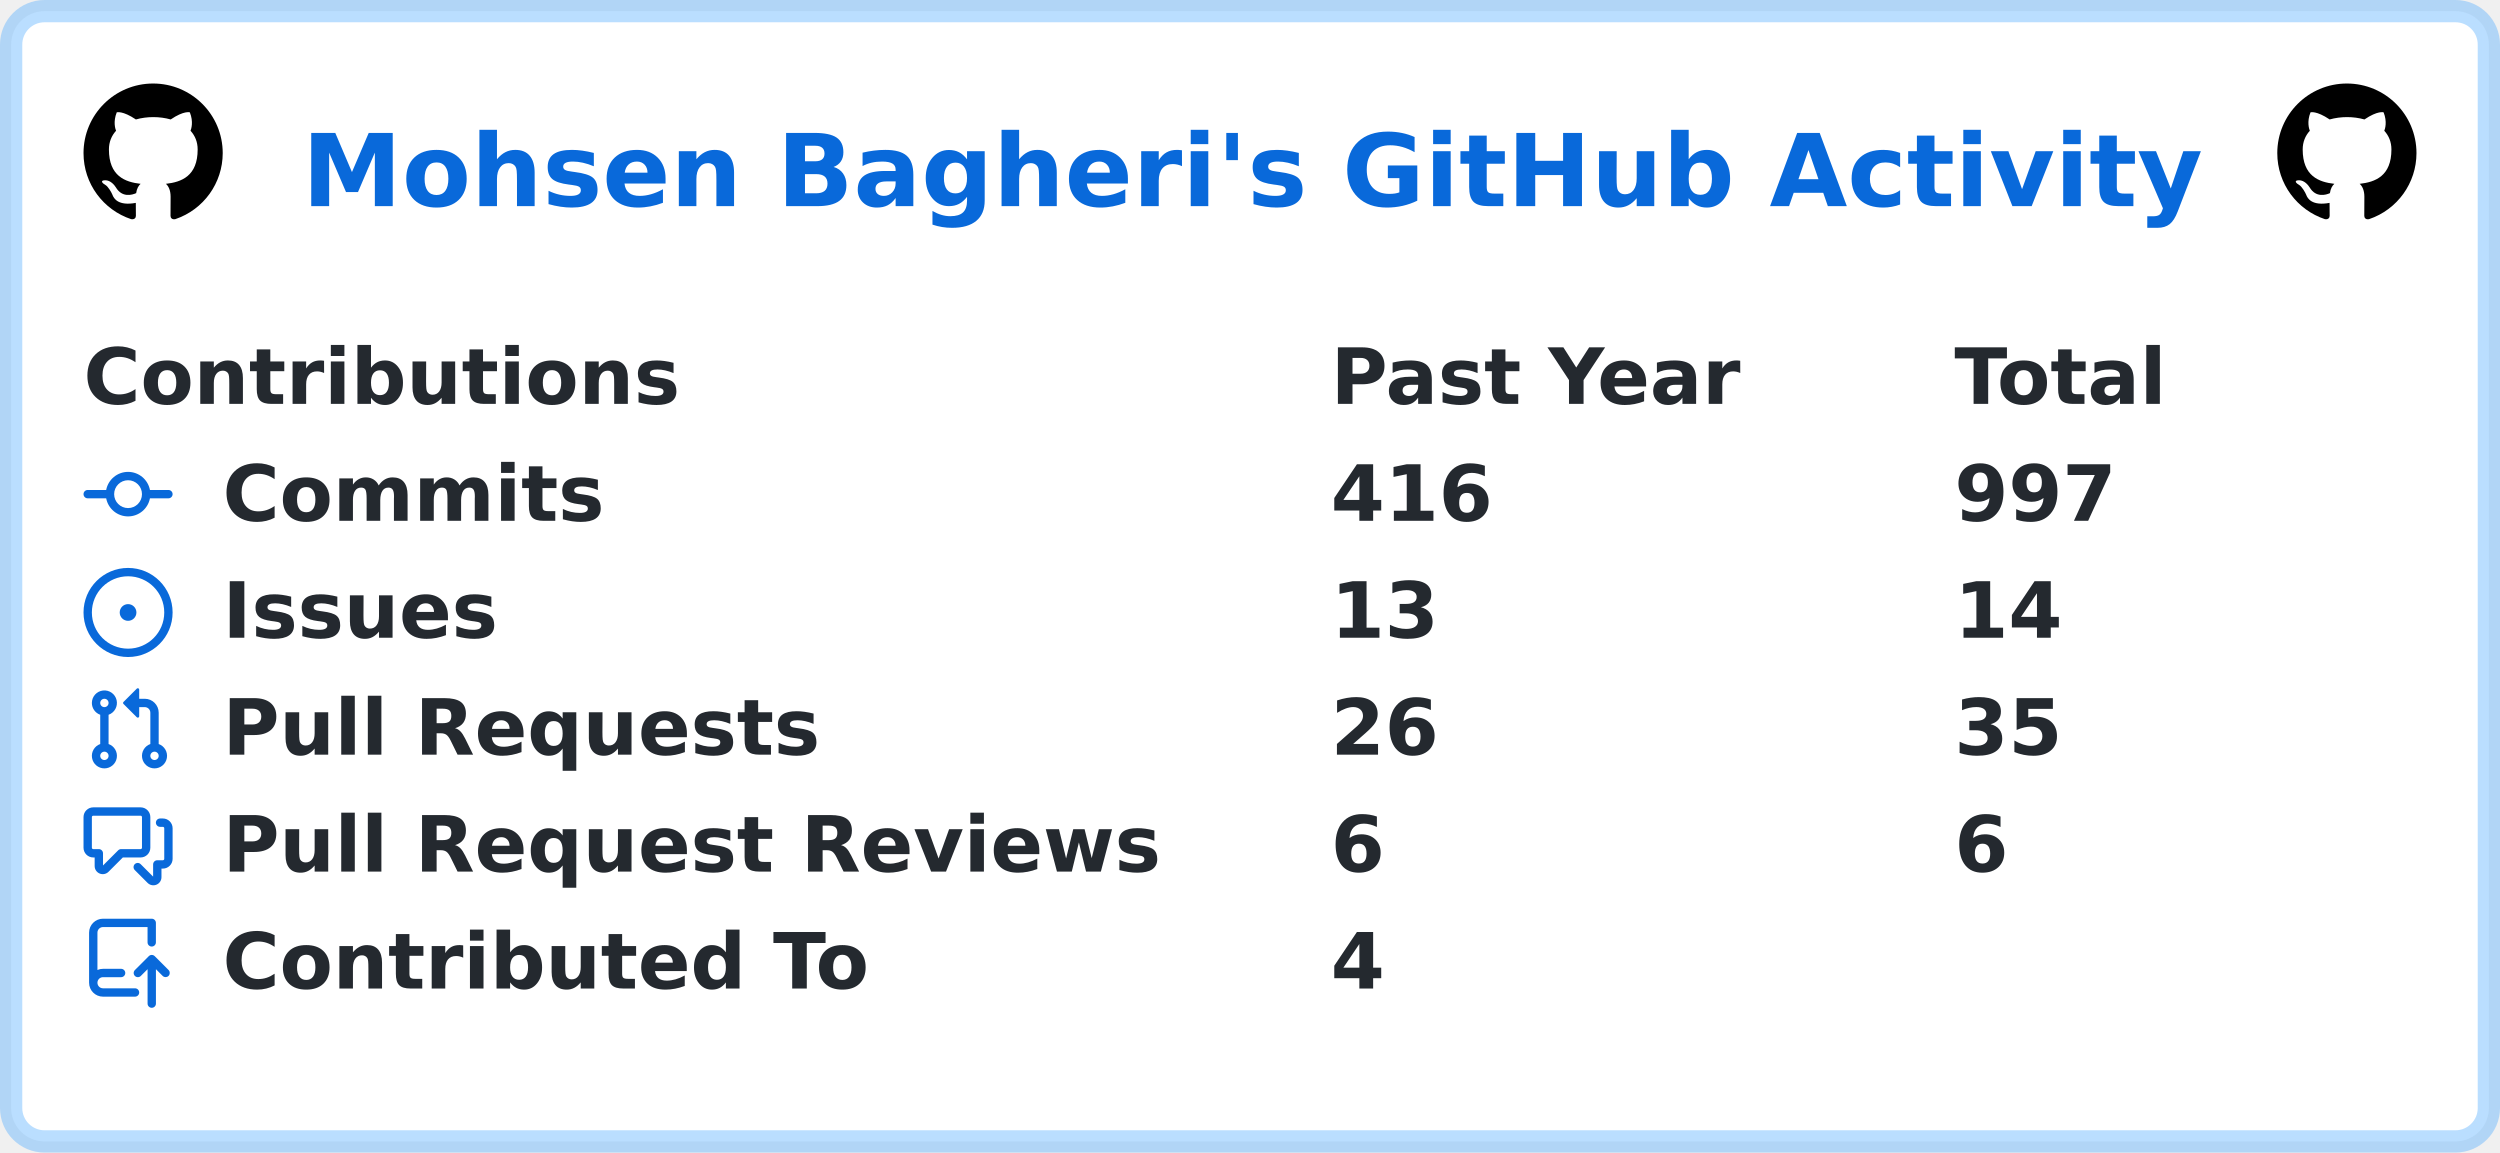
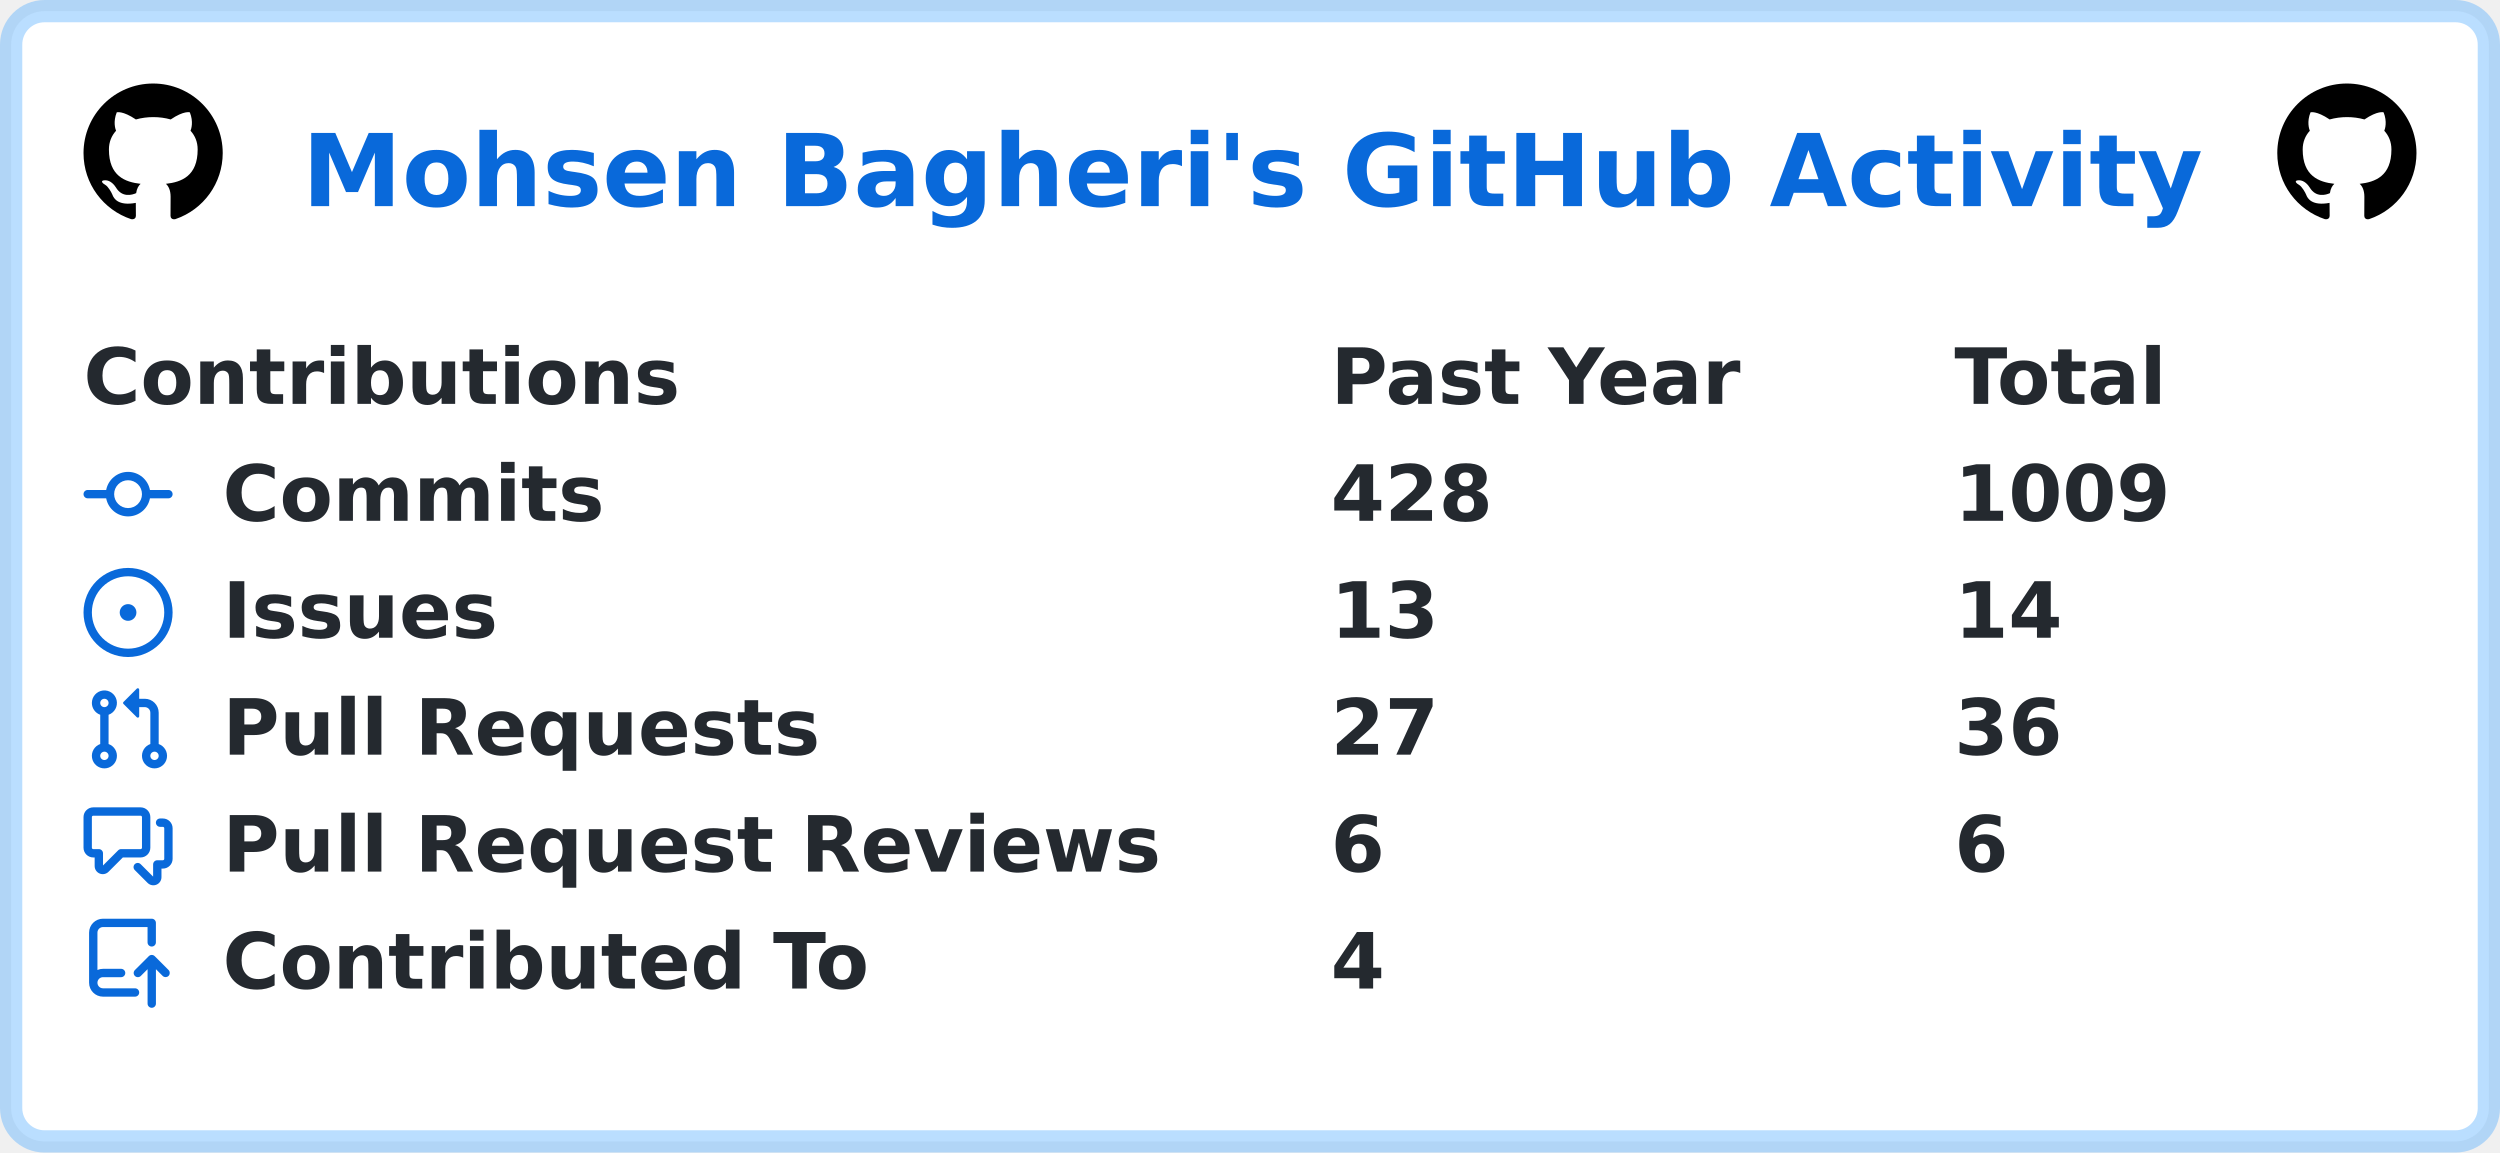
<svg xmlns="http://www.w3.org/2000/svg" width="449" height="207" viewBox="0 0 449 207" lang="en" xml:lang="en">
  <rect x="2" y="2" stroke-width="4" rx="6" width="445" height="203" stroke="rgba(84,174,255,0.4)" fill="#ffffff" />
  <g font-weight="600" font-size="110pt" font-family="Verdana,Geneva,DejaVu Sans,sans-serif" text-rendering="geometricPrecision">
    <text x="441" y="301" lengthAdjust="spacingAndGlyphs" textLength="2760" transform="scale(0.123)" fill="#0969da">Mohsen Bagheri's GitHub Activity</text>
    <svg x="15" y="15" width="25" height="25" viewBox="0 0 16 16">
      <path fill="#000000" fill-rule="evenodd" d="M8 0C3.58 0 0 3.58 0 8c0 3.54 2.29 6.53 5.47 7.59.4.07.55-.17.55-.38 0-.19-.01-.82-.01-1.49-2.01.37-2.53-.49-2.69-.94-.09-.23-.48-.94-.82-1.13-.28-.15-.68-.52-.01-.53.63-.01 1.08.58 1.23.82.72 1.21 1.87.87 2.33.66.07-.52.28-.87.51-1.07-1.78-.2-3.64-.89-3.64-3.95 0-.87.31-1.59.82-2.15-.08-.2-.36-1.02.08-2.12 0 0 .67-.21 2.2.82.64-.18 1.32-.27 2-.27.68 0 1.36.09 2 .27 1.53-1.04 2.2-.82 2.2-.82.44 1.1.16 1.92.08 2.12.51.56.82 1.27.82 2.15 0 3.07-1.87 3.75-3.65 3.95.29.25.54.73.54 1.48 0 1.07-.01 1.93-.01 2.2 0 .21.15.46.55.38A8.013 8.013 0 0016 8c0-4.42-3.58-8-8-8z" />
    </svg>
    <svg x="409" y="15" width="25" height="25" viewBox="0 0 16 16">
      <path fill="#000000" fill-rule="evenodd" d="M8 0C3.58 0 0 3.58 0 8c0 3.54 2.29 6.53 5.47 7.59.4.07.55-.17.55-.38 0-.19-.01-.82-.01-1.49-2.01.37-2.53-.49-2.69-.94-.09-.23-.48-.94-.82-1.13-.28-.15-.68-.52-.01-.53.63-.01 1.08.58 1.23.82.72 1.21 1.87.87 2.33.66.07-.52.28-.87.51-1.07-1.78-.2-3.64-.89-3.64-3.95 0-.87.31-1.59.82-2.15-.08-.2-.36-1.02.08-2.12 0 0 .67-.21 2.2.82.64-.18 1.32-.27 2-.27.68 0 1.36.09 2 .27 1.53-1.04 2.2-.82 2.2-.82.44 1.1.16 1.92.08 2.12.51.56.82 1.27.82 2.15 0 3.07-1.87 3.75-3.65 3.95.29.25.54.73.54 1.48 0 1.07-.01 1.93-.01 2.2 0 .21.15.46.55.38A8.013 8.013 0 0016 8c0-4.42-3.58-8-8-8z" />
    </svg>
    <g transform="translate(0, 60)" fill="#24292f">
      <g transform="translate(15, 0)">
        <g transform="scale(0.095)">
          <text x="0" y="132" textLength="1112" lengthAdjust="spacingAndGlyphs">Contributions</text>
          <text x="2358" y="132" textLength="774" lengthAdjust="spacingAndGlyphs">Past Year</text>
          <text x="3537" y="132" textLength="414" lengthAdjust="spacingAndGlyphs">Total</text>
        </g>
      </g>
      <g transform="translate(15, 21)">
        <path fill="#0969da" fill-rule="evenodd" d="M10.5 7.75a2.5 2.5 0 11-5 0 2.5 2.5 0 015 0zm1.43.75a4.002 4.002 0 01-7.86 0H.75a.75.75 0 110-1.5h3.32a4.001 4.001 0 017.86 0h3.32a.75.75 0 110 1.5h-3.32z" />
        <g transform="scale(0.095)">
          <text lengthAdjust="spacingAndGlyphs" textLength="734" x="263" y="132">Commits</text>
-           <text lengthAdjust="spacingAndGlyphs" textLength="315" x="2358" y="132">416</text>
-           <text lengthAdjust="spacingAndGlyphs" textLength="315" x="3537" y="132">997</text>
+           <text lengthAdjust="spacingAndGlyphs" textLength="315" x="2358" y="132">428</text>
+           <text lengthAdjust="spacingAndGlyphs" textLength="420" x="3537" y="132">1009</text>
        </g>
      </g>
      <g transform="translate(15, 42)">
        <path fill="#0969da" d="M8 9.5a1.5 1.5 0 100-3 1.5 1.5 0 000 3z" />
        <path fill="#0969da" fill-rule="evenodd" d="M8 0a8 8 0 100 16A8 8 0 008 0zM1.5 8a6.5 6.5 0 1113 0 6.5 6.5 0 01-13 0z" />
        <g transform="scale(0.095)">
          <text lengthAdjust="spacingAndGlyphs" textLength="512" x="263" y="132">Issues</text>
          <text lengthAdjust="spacingAndGlyphs" textLength="210" x="2358" y="132">13</text>
          <text lengthAdjust="spacingAndGlyphs" textLength="210" x="3537" y="132">14</text>
        </g>
      </g>
      <g transform="translate(15, 63)">
        <path fill="#0969da" fill-rule="evenodd" d="M7.177 3.073L9.573.677A.25.25 0 0110 .854v4.792a.25.25 0 01-.427.177L7.177 3.427a.25.25 0 010-.354zM3.75 2.5a.75.75 0 100 1.5.75.75 0 000-1.5zm-2.25.75a2.25 2.25 0 113 2.122v5.256a2.251 2.251 0 11-1.5 0V5.372A2.25 2.25 0 011.5 3.25zM11 2.5h-1V4h1a1 1 0 011 1v5.628a2.251 2.251 0 101.5 0V5A2.5 2.5 0 0011 2.5zm1 10.25a.75.75 0 111.5 0 .75.75 0 01-1.5 0zM3.75 12a.75.75 0 100 1.5.75.75 0 000-1.5z" />
        <g transform="scale(0.095)">
          <text lengthAdjust="spacingAndGlyphs" textLength="1113" x="263" y="132">Pull Requests</text>
-           <text lengthAdjust="spacingAndGlyphs" textLength="210" x="2358" y="132">26</text>
-           <text lengthAdjust="spacingAndGlyphs" textLength="210" x="3537" y="132">35</text>
+           <text lengthAdjust="spacingAndGlyphs" textLength="210" x="2358" y="132">27</text>
+           <text lengthAdjust="spacingAndGlyphs" textLength="210" x="3537" y="132">36</text>
        </g>
      </g>
      <g transform="translate(15, 84)">
        <path fill="#0969da" fill-rule="evenodd" d="M1.5 2.75a.25.25 0 01.25-.25h8.5a.25.25 0 01.25.25v5.5a.25.25 0 01-.25.25h-3.5a.75.75 0 00-.53.22L3.5 11.44V9.25a.75.75 0 00-.75-.75h-1a.25.25 0 01-.25-.25v-5.5zM1.75 1A1.75 1.75 0 000 2.75v5.5C0 9.216.784 10 1.75 10H2v1.543a1.457 1.457 0 002.487 1.03L7.061 10h3.189A1.75 1.75 0 0012 8.25v-5.5A1.75 1.75 0 0010.25 1h-8.5zM14.5 4.75a.25.25 0 00-.25-.25h-.5a.75.75 0 110-1.5h.5c.966 0 1.75.784 1.75 1.75v5.5A1.75 1.75 0 0114.25 12H14v1.543a1.457 1.457 0 01-2.487 1.03L9.22 12.28a.75.75 0 111.06-1.06l2.22 2.22v-2.19a.75.75 0 01.75-.75h1a.25.25 0 00.25-.25v-5.5z" />
        <g transform="scale(0.095)">
          <text lengthAdjust="spacingAndGlyphs" textLength="1762" x="263" y="132">Pull Request Reviews</text>
          <text lengthAdjust="spacingAndGlyphs" textLength="105" x="2358" y="132">6</text>
          <text lengthAdjust="spacingAndGlyphs" textLength="105" x="3537" y="132">6</text>
        </g>
      </g>
      <g transform="translate(15, 105)">
        <path fill="#0969da" fill-rule="evenodd" d="M1 2.5A2.5 2.5 0 013.5 0h8.75a.75.75 0 01.75.75v3.5a.75.75 0 01-1.5 0V1.5h-8a1 1 0 00-1 1v6.708A2.492 2.492 0 013.5 9h3.25a.75.75 0 010 1.5H3.5a1 1 0 100 2h5.75a.75.75 0 010 1.5H3.5A2.5 2.5 0 011 11.5v-9zm13.23 7.79a.75.75 0 001.06-1.06l-2.505-2.505a.75.75 0 00-1.06 0L9.22 9.229a.75.75 0 001.06 1.061l1.225-1.224v6.184a.75.75 0 001.5 0V9.066l1.224 1.224z" />
        <g transform="scale(0.095)">
          <text lengthAdjust="spacingAndGlyphs" textLength="1234" x="263" y="132">Contributed To</text>
          <text lengthAdjust="spacingAndGlyphs" textLength="105" x="2358" y="132">4</text>
        </g>
      </g>
    </g>
  </g>
</svg>
